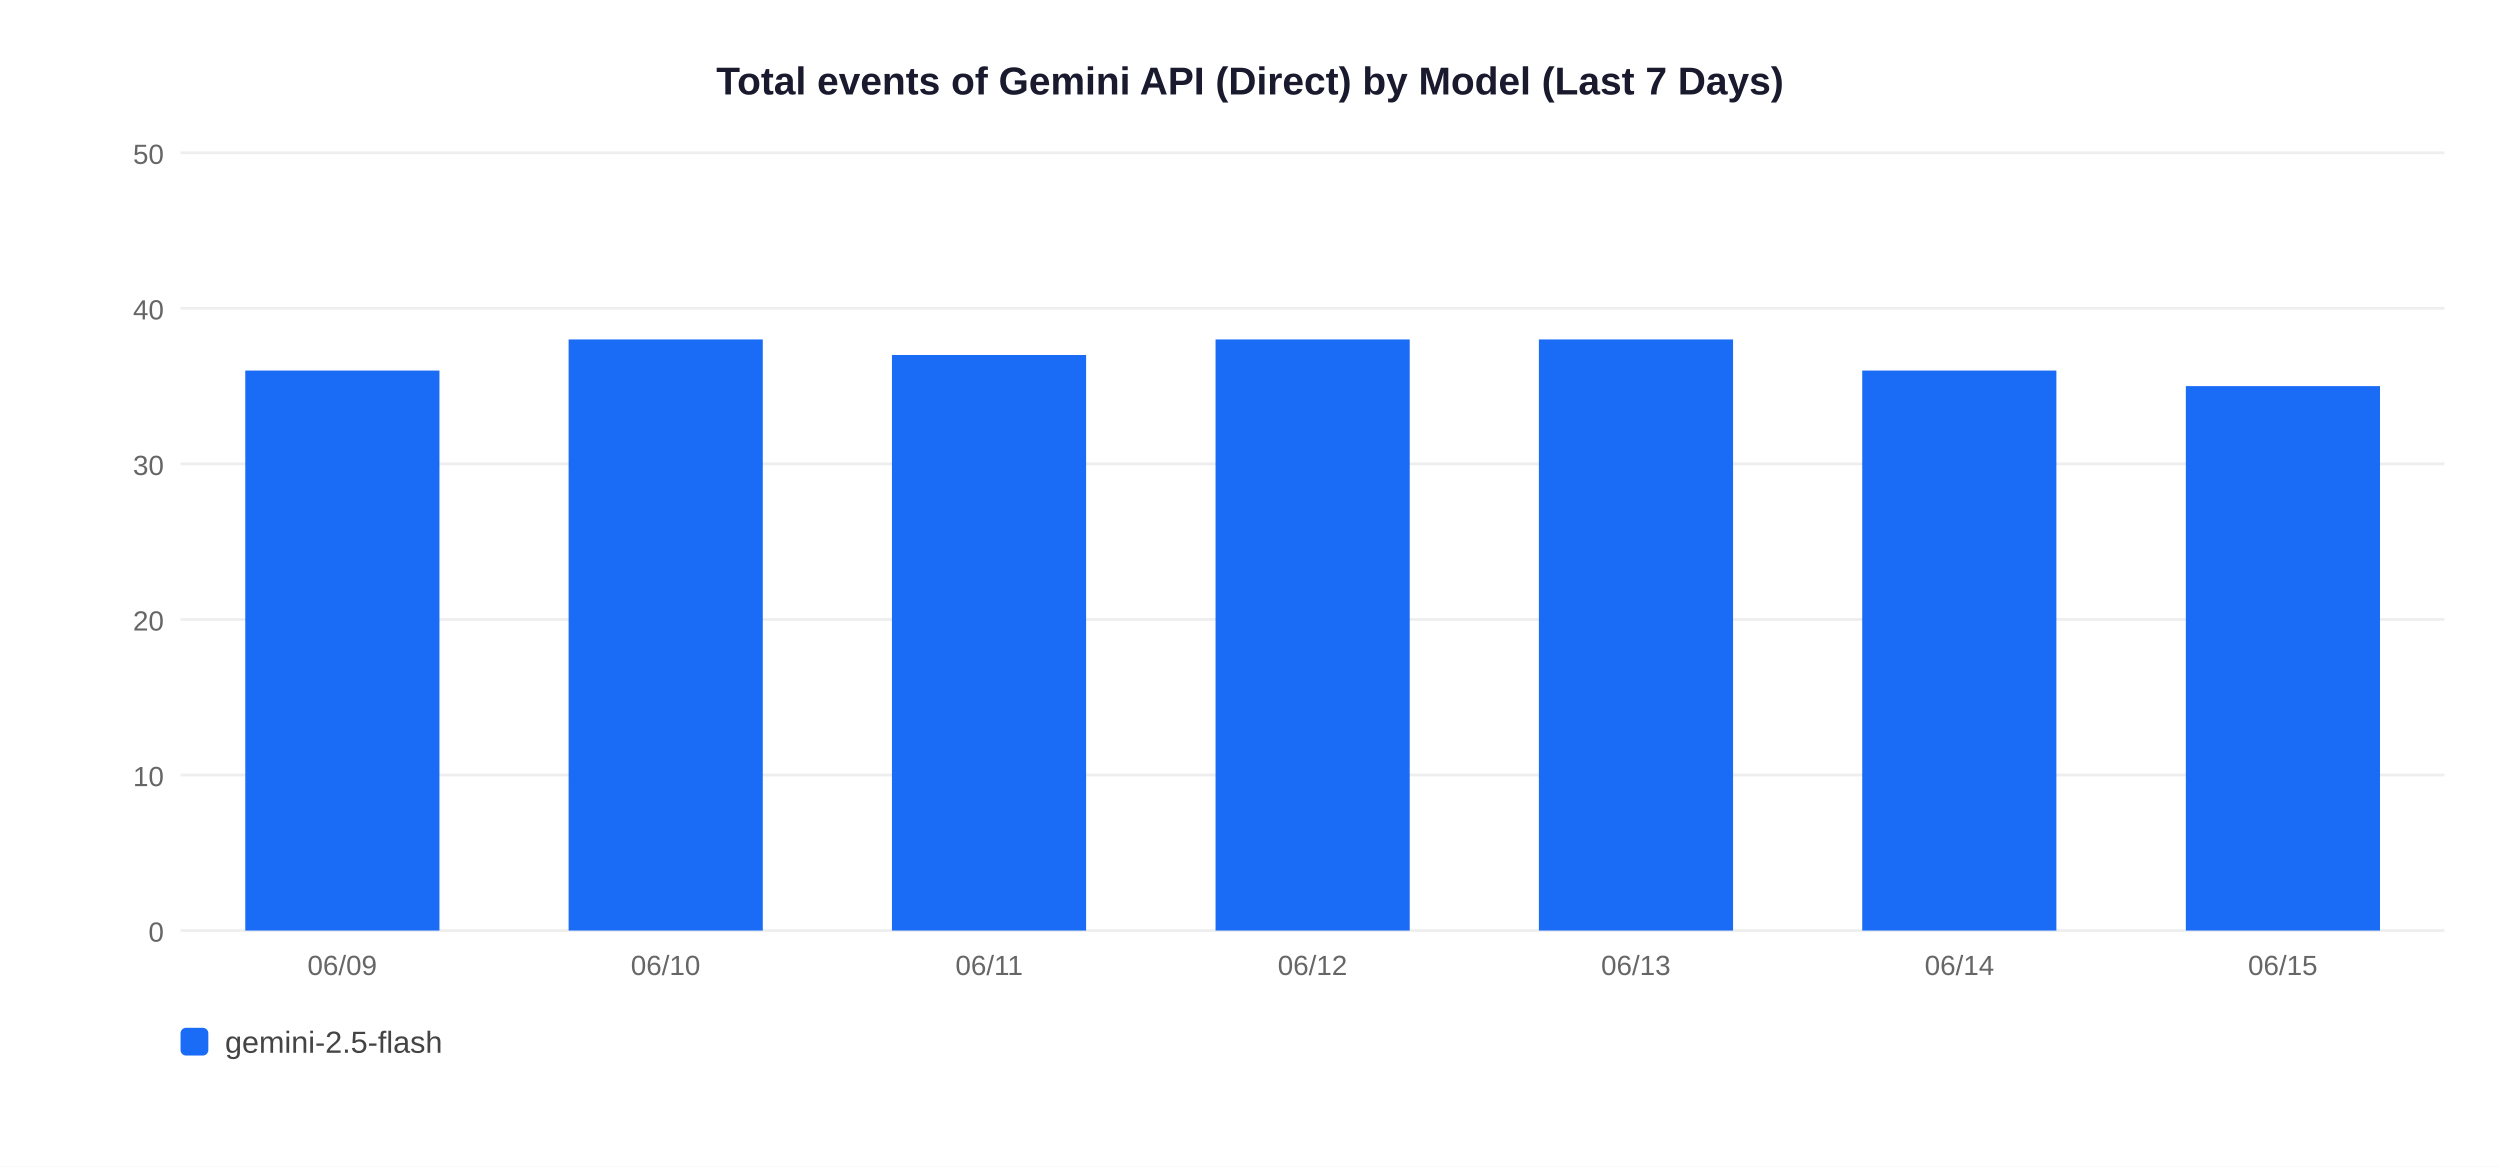
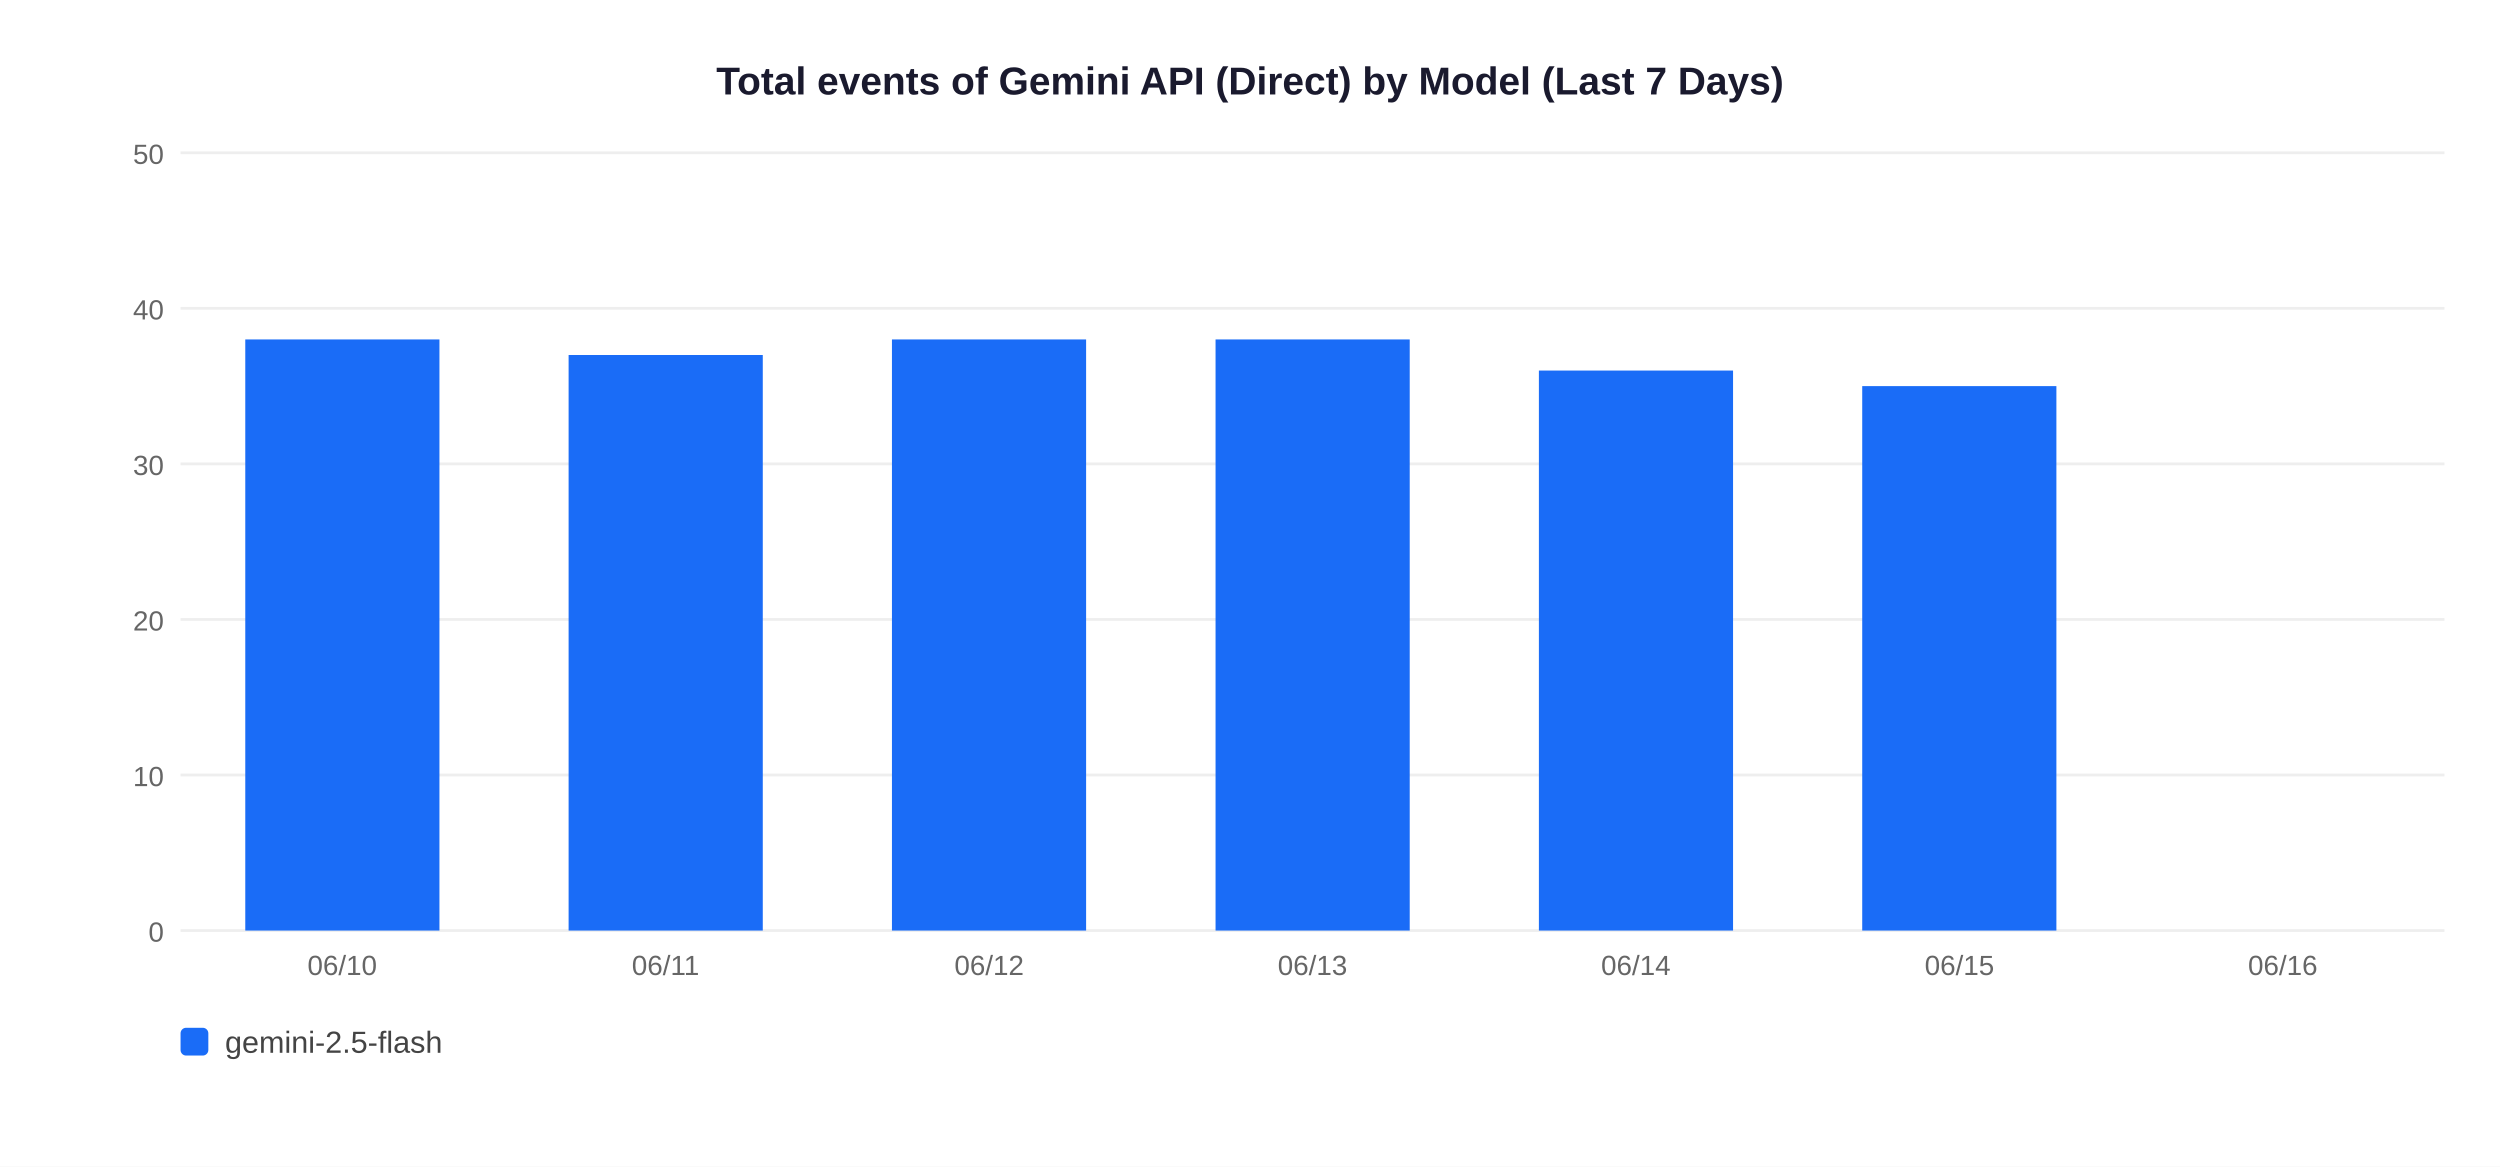
<svg xmlns="http://www.w3.org/2000/svg" width="900" height="420">
  <rect width="900" height="420" fill="white" />
  <text x="450" y="34" text-anchor="middle" font-size="14" font-weight="bold" font-family="Arial,sans-serif" fill="#1a1a2e">Total events of Gemini API (Direct) by Model (Last 7 Days)</text>
  <line x1="65" y1="335" x2="880" y2="335" stroke="#EEEEEE" stroke-width="1" />
  <text x="59" y="339" text-anchor="end" font-size="10" font-family="Arial,sans-serif" fill="#666">0</text>
  <line x1="65" y1="279" x2="880" y2="279" stroke="#EEEEEE" stroke-width="1" />
  <text x="59" y="283" text-anchor="end" font-size="10" font-family="Arial,sans-serif" fill="#666">10</text>
  <line x1="65" y1="223" x2="880" y2="223" stroke="#EEEEEE" stroke-width="1" />
  <text x="59" y="227" text-anchor="end" font-size="10" font-family="Arial,sans-serif" fill="#666">20</text>
  <line x1="65" y1="167" x2="880" y2="167" stroke="#EEEEEE" stroke-width="1" />
  <text x="59" y="171" text-anchor="end" font-size="10" font-family="Arial,sans-serif" fill="#666">30</text>
  <line x1="65" y1="111" x2="880" y2="111" stroke="#EEEEEE" stroke-width="1" />
  <text x="59" y="115" text-anchor="end" font-size="10" font-family="Arial,sans-serif" fill="#666">40</text>
  <line x1="65" y1="55" x2="880" y2="55" stroke="#EEEEEE" stroke-width="1" />
  <text x="59" y="59" text-anchor="end" font-size="10" font-family="Arial,sans-serif" fill="#666">50</text>
-   <rect x="88.3" y="133.4" width="69.9" height="201.6" fill="#1A6CF7" />
-   <text x="123.2" y="351" text-anchor="middle" font-size="10" font-family="Arial,sans-serif" fill="#666">06/09</text>
-   <rect x="204.7" y="122.2" width="69.9" height="212.8" fill="#1A6CF7" />
-   <text x="239.6" y="351" text-anchor="middle" font-size="10" font-family="Arial,sans-serif" fill="#666">06/10</text>
-   <rect x="321.1" y="127.8" width="69.9" height="207.2" fill="#1A6CF7" />
-   <text x="356.1" y="351" text-anchor="middle" font-size="10" font-family="Arial,sans-serif" fill="#666">06/11</text>
+   <rect x="88.3" y="122.2" width="69.9" height="212.8" fill="#1A6CF7" />
+   <text x="123.2" y="351" text-anchor="middle" font-size="10" font-family="Arial,sans-serif" fill="#666">06/10</text>
+   <rect x="204.7" y="127.8" width="69.9" height="207.2" fill="#1A6CF7" />
+   <text x="239.6" y="351" text-anchor="middle" font-size="10" font-family="Arial,sans-serif" fill="#666">06/11</text>
+   <rect x="321.1" y="122.2" width="69.9" height="212.8" fill="#1A6CF7" />
+   <text x="356.1" y="351" text-anchor="middle" font-size="10" font-family="Arial,sans-serif" fill="#666">06/12</text>
  <rect x="437.6" y="122.2" width="69.9" height="212.8" fill="#1A6CF7" />
-   <text x="472.5" y="351" text-anchor="middle" font-size="10" font-family="Arial,sans-serif" fill="#666">06/12</text>
-   <rect x="554.0" y="122.2" width="69.9" height="212.8" fill="#1A6CF7" />
-   <text x="588.9" y="351" text-anchor="middle" font-size="10" font-family="Arial,sans-serif" fill="#666">06/13</text>
-   <rect x="670.4" y="133.4" width="69.9" height="201.6" fill="#1A6CF7" />
-   <text x="705.4" y="351" text-anchor="middle" font-size="10" font-family="Arial,sans-serif" fill="#666">06/14</text>
-   <rect x="786.9" y="139.0" width="69.9" height="196.0" fill="#1A6CF7" />
-   <text x="821.8" y="351" text-anchor="middle" font-size="10" font-family="Arial,sans-serif" fill="#666">06/15</text>
+   <text x="472.5" y="351" text-anchor="middle" font-size="10" font-family="Arial,sans-serif" fill="#666">06/13</text>
+   <rect x="554.0" y="133.4" width="69.9" height="201.6" fill="#1A6CF7" />
+   <text x="588.9" y="351" text-anchor="middle" font-size="10" font-family="Arial,sans-serif" fill="#666">06/14</text>
+   <rect x="670.4" y="139.0" width="69.9" height="196.0" fill="#1A6CF7" />
+   <text x="705.4" y="351" text-anchor="middle" font-size="10" font-family="Arial,sans-serif" fill="#666">06/15</text>
+   <text x="821.8" y="351" text-anchor="middle" font-size="10" font-family="Arial,sans-serif" fill="#666">06/16</text>
  <rect x="65" y="370" width="10" height="10" rx="2" fill="#1A6CF7" />
  <text x="81" y="379" font-size="11" font-family="Arial,sans-serif" fill="#444">gemini-2.5-flash</text>
</svg>
